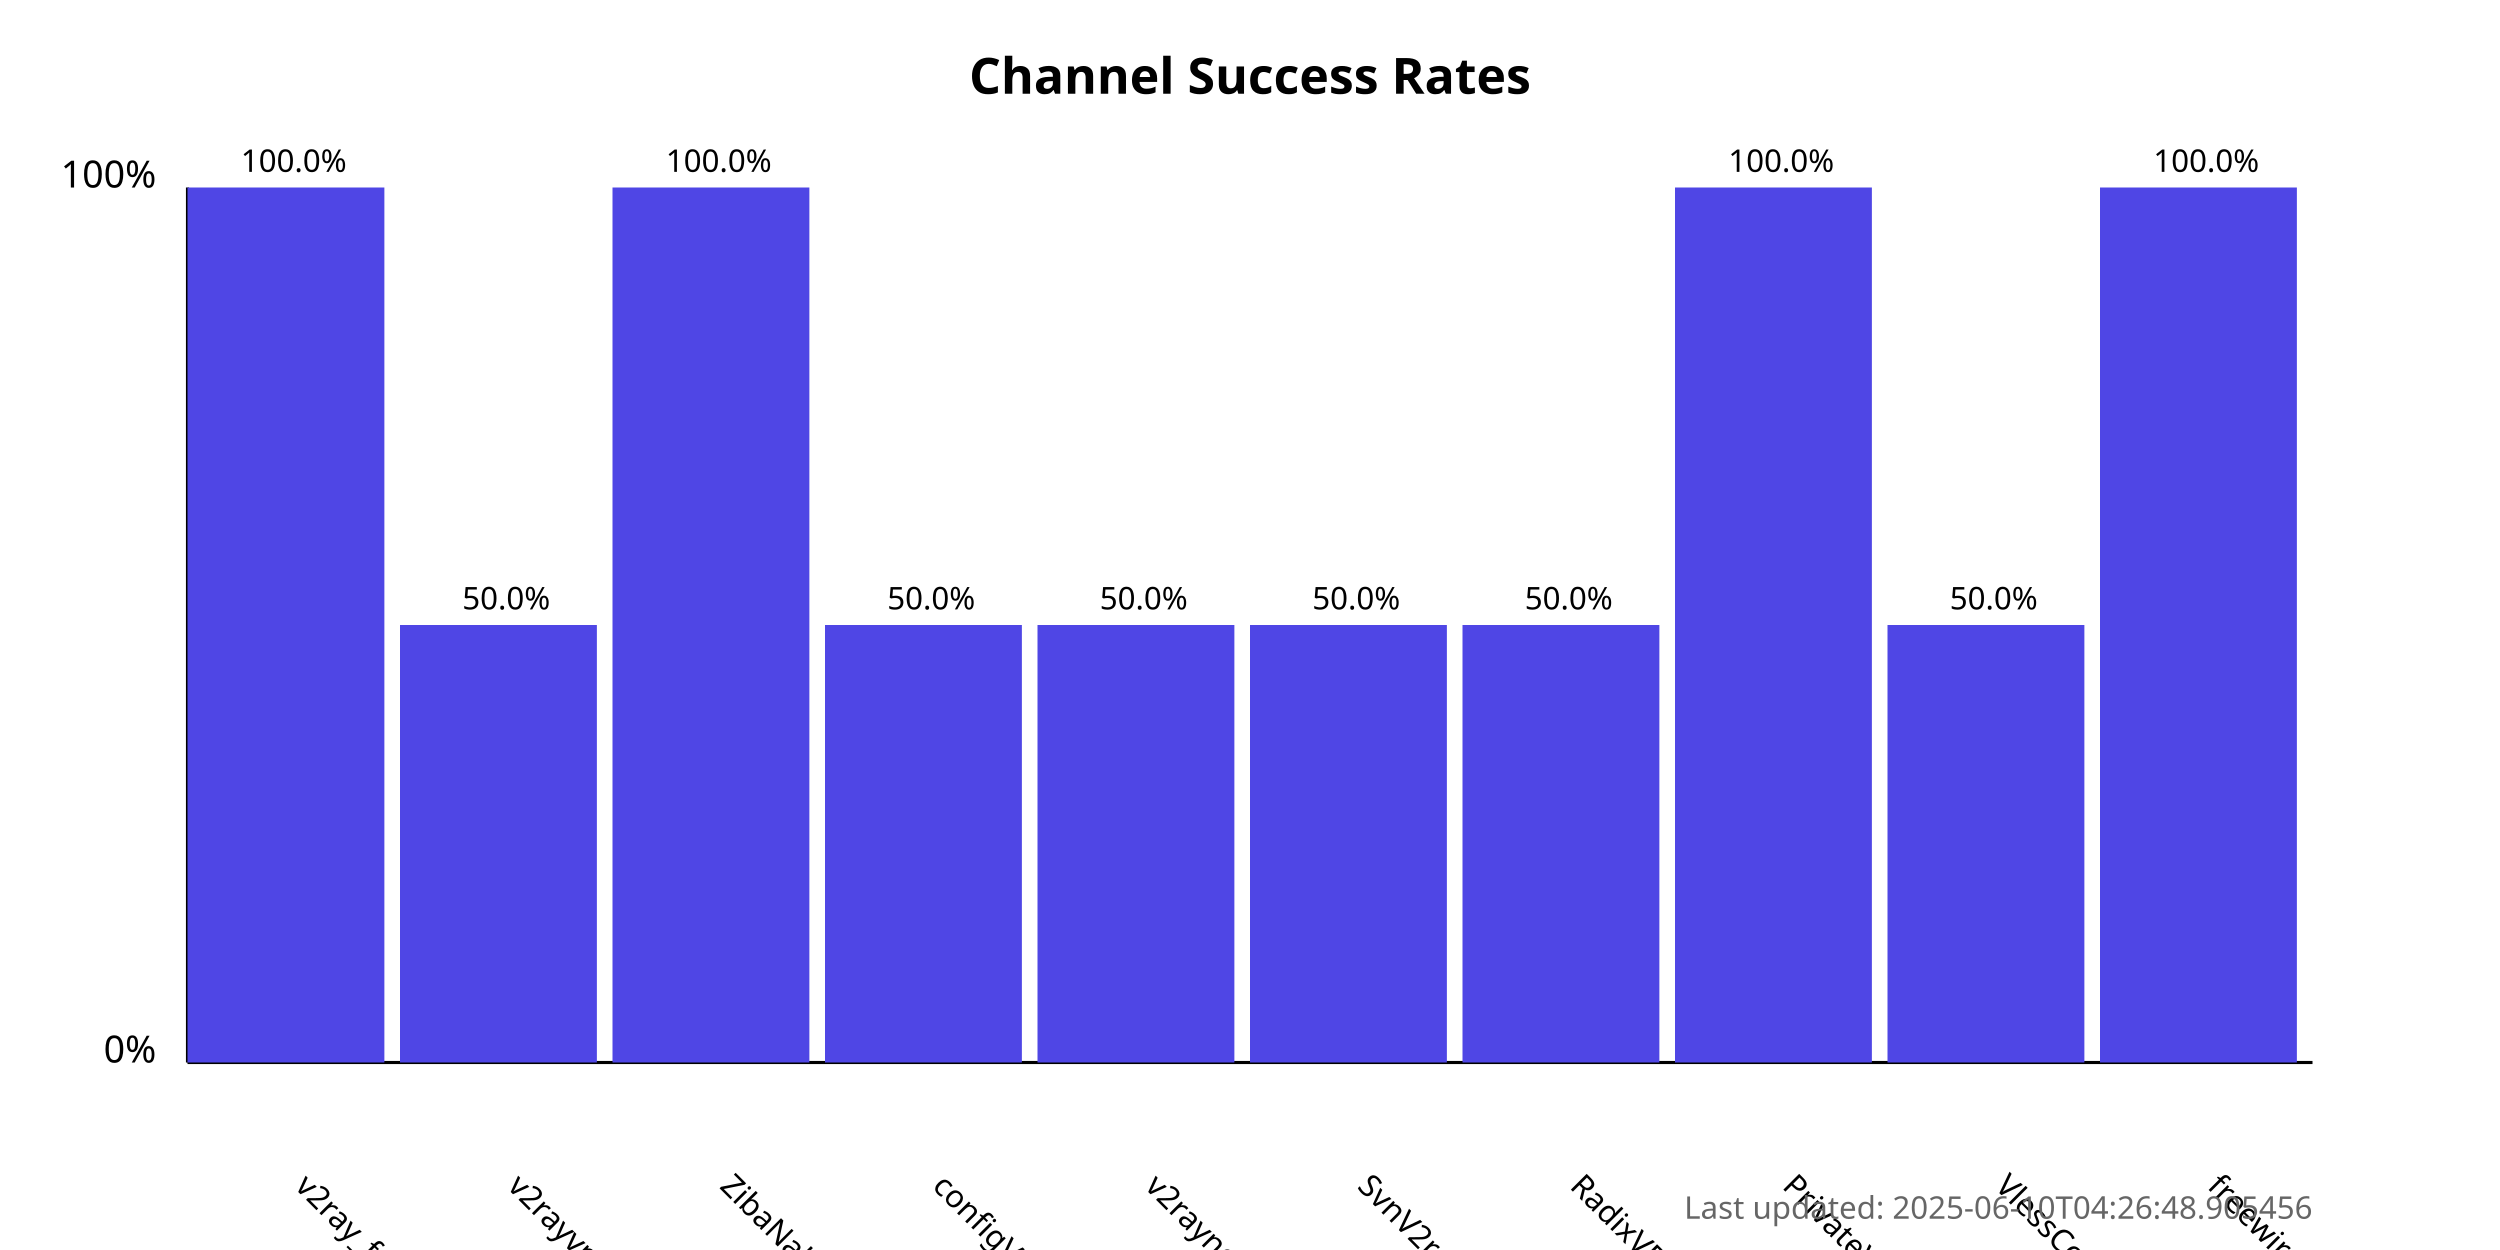
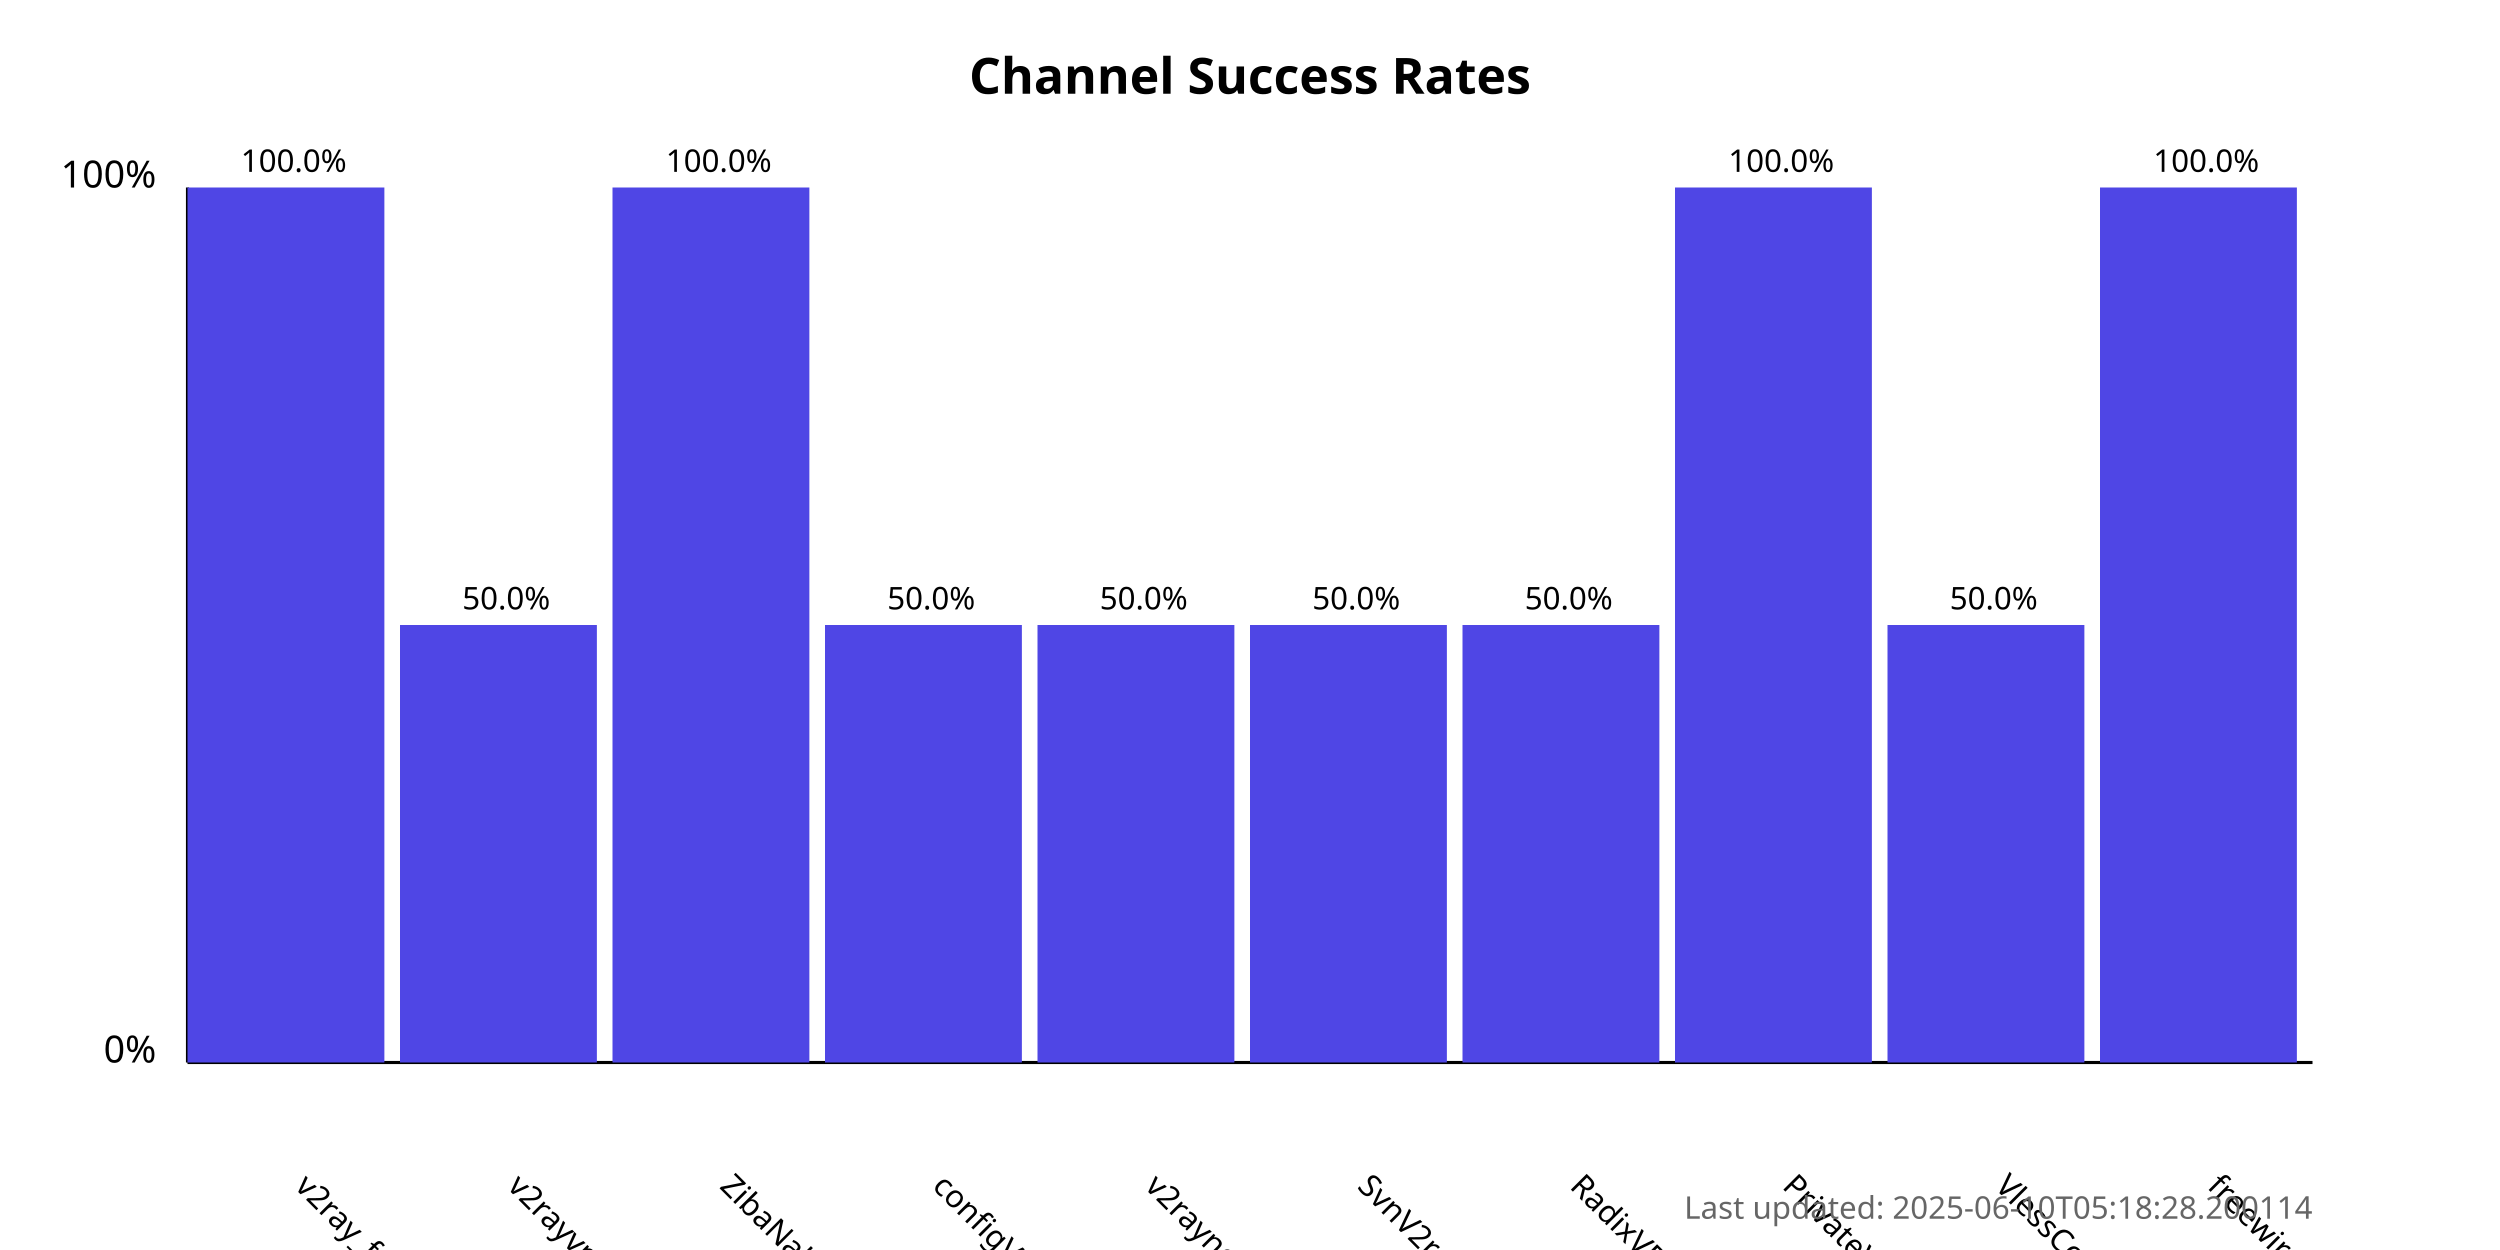
<svg xmlns="http://www.w3.org/2000/svg" width="800" height="400">
  <style>
            .chart-title { font: bold 16px sans-serif; }
            .axis-label { font: 12px sans-serif; }
            .tick-label { font: 10px sans-serif; }
            .bar { fill: #4f46e5; }
            .bar:hover { fill: #6366f1; }
            .timestamp { font: 10px sans-serif; fill: #666; }
        </style>
  <text x="400.0" y="30" text-anchor="middle" class="chart-title">
            Channel Success Rates
        </text>
  <line x1="60" y1="340" x2="60" y2="60" stroke="black" stroke-width="1" />
  <line x1="60" y1="340" x2="740" y2="340" stroke="black" stroke-width="1" />
  <text x="50" y="340" text-anchor="end" class="axis-label">0%</text>
  <text x="50" y="60" text-anchor="end" class="axis-label">100%</text>
  <g>
    <rect x="60" y="60.0" width="63.0" height="280.0" class="bar" />
    <text x="94.0" y="380" transform="rotate(45, 94.0, 380)" text-anchor="start" class="tick-label">
                v2ray_free_conf
            </text>
    <text x="94.0" y="55.0" text-anchor="middle" class="tick-label">
                100.0%
            </text>
  </g>
  <g>
    <rect x="128.0" y="200.0" width="63.0" height="140.0" class="bar" />
    <text x="162.0" y="380" transform="rotate(45, 162.0, 380)" text-anchor="start" class="tick-label">
                v2rayvpno
            </text>
    <text x="162.0" y="195.0" text-anchor="middle" class="tick-label">
                50.0%
            </text>
  </g>
  <g>
    <rect x="196.0" y="60.0" width="63.0" height="280.0" class="bar" />
    <text x="230.0" y="380" transform="rotate(45, 230.0, 380)" text-anchor="start" class="tick-label">
                ZibaNabz
            </text>
    <text x="230.0" y="55.0" text-anchor="middle" class="tick-label">
                100.0%
            </text>
  </g>
  <g>
    <rect x="264.0" y="200.0" width="63.0" height="140.0" class="bar" />
    <text x="298.0" y="380" transform="rotate(45, 298.0, 380)" text-anchor="start" class="tick-label">
                configV2rayForFree
            </text>
    <text x="298.0" y="195.0" text-anchor="middle" class="tick-label">
                50.0%
            </text>
  </g>
  <g>
    <rect x="332.0" y="200.0" width="63.0" height="140.0" class="bar" />
    <text x="366.0" y="380" transform="rotate(45, 366.0, 380)" text-anchor="start" class="tick-label">
                v2rayngvpn
            </text>
    <text x="366.0" y="195.0" text-anchor="middle" class="tick-label">
                50.0%
            </text>
  </g>
  <g>
    <rect x="400.0" y="200.0" width="63.0" height="140.0" class="bar" />
    <text x="434.0" y="380" transform="rotate(45, 434.0, 380)" text-anchor="start" class="tick-label">
                SvnV2ray
            </text>
    <text x="434.0" y="195.0" text-anchor="middle" class="tick-label">
                50.0%
            </text>
  </g>
  <g>
    <rect x="468.0" y="200.0" width="63.0" height="140.0" class="bar" />
    <text x="502.0" y="380" transform="rotate(45, 502.0, 380)" text-anchor="start" class="tick-label">
                RadixVPN
            </text>
    <text x="502.0" y="195.0" text-anchor="middle" class="tick-label">
                50.0%
            </text>
  </g>
  <g>
    <rect x="536.0" y="60.0" width="63.0" height="280.0" class="bar" />
    <text x="570.0" y="380" transform="rotate(45, 570.0, 380)" text-anchor="start" class="tick-label">
                PrivateVPNs
            </text>
    <text x="570.0" y="55.0" text-anchor="middle" class="tick-label">
                100.0%
            </text>
  </g>
  <g>
    <rect x="604.0" y="200.0" width="63.0" height="140.0" class="bar" />
    <text x="638.0" y="380" transform="rotate(45, 638.0, 380)" text-anchor="start" class="tick-label">
                VlessConfig
            </text>
    <text x="638.0" y="195.0" text-anchor="middle" class="tick-label">
                50.0%
            </text>
  </g>
  <g>
    <rect x="672.0" y="60.0" width="63.0" height="280.0" class="bar" />
    <text x="706.0" y="380" transform="rotate(45, 706.0, 380)" text-anchor="start" class="tick-label">
                freewireguard
            </text>
    <text x="706.0" y="55.0" text-anchor="middle" class="tick-label">
                100.0%
            </text>
  </g>
  <text x="740" y="390" text-anchor="end" class="timestamp">
-             Last updated: 2025-06-10T04:26:48.905456
+             Last updated: 2025-06-10T05:18:28.200114
        </text>
</svg>
